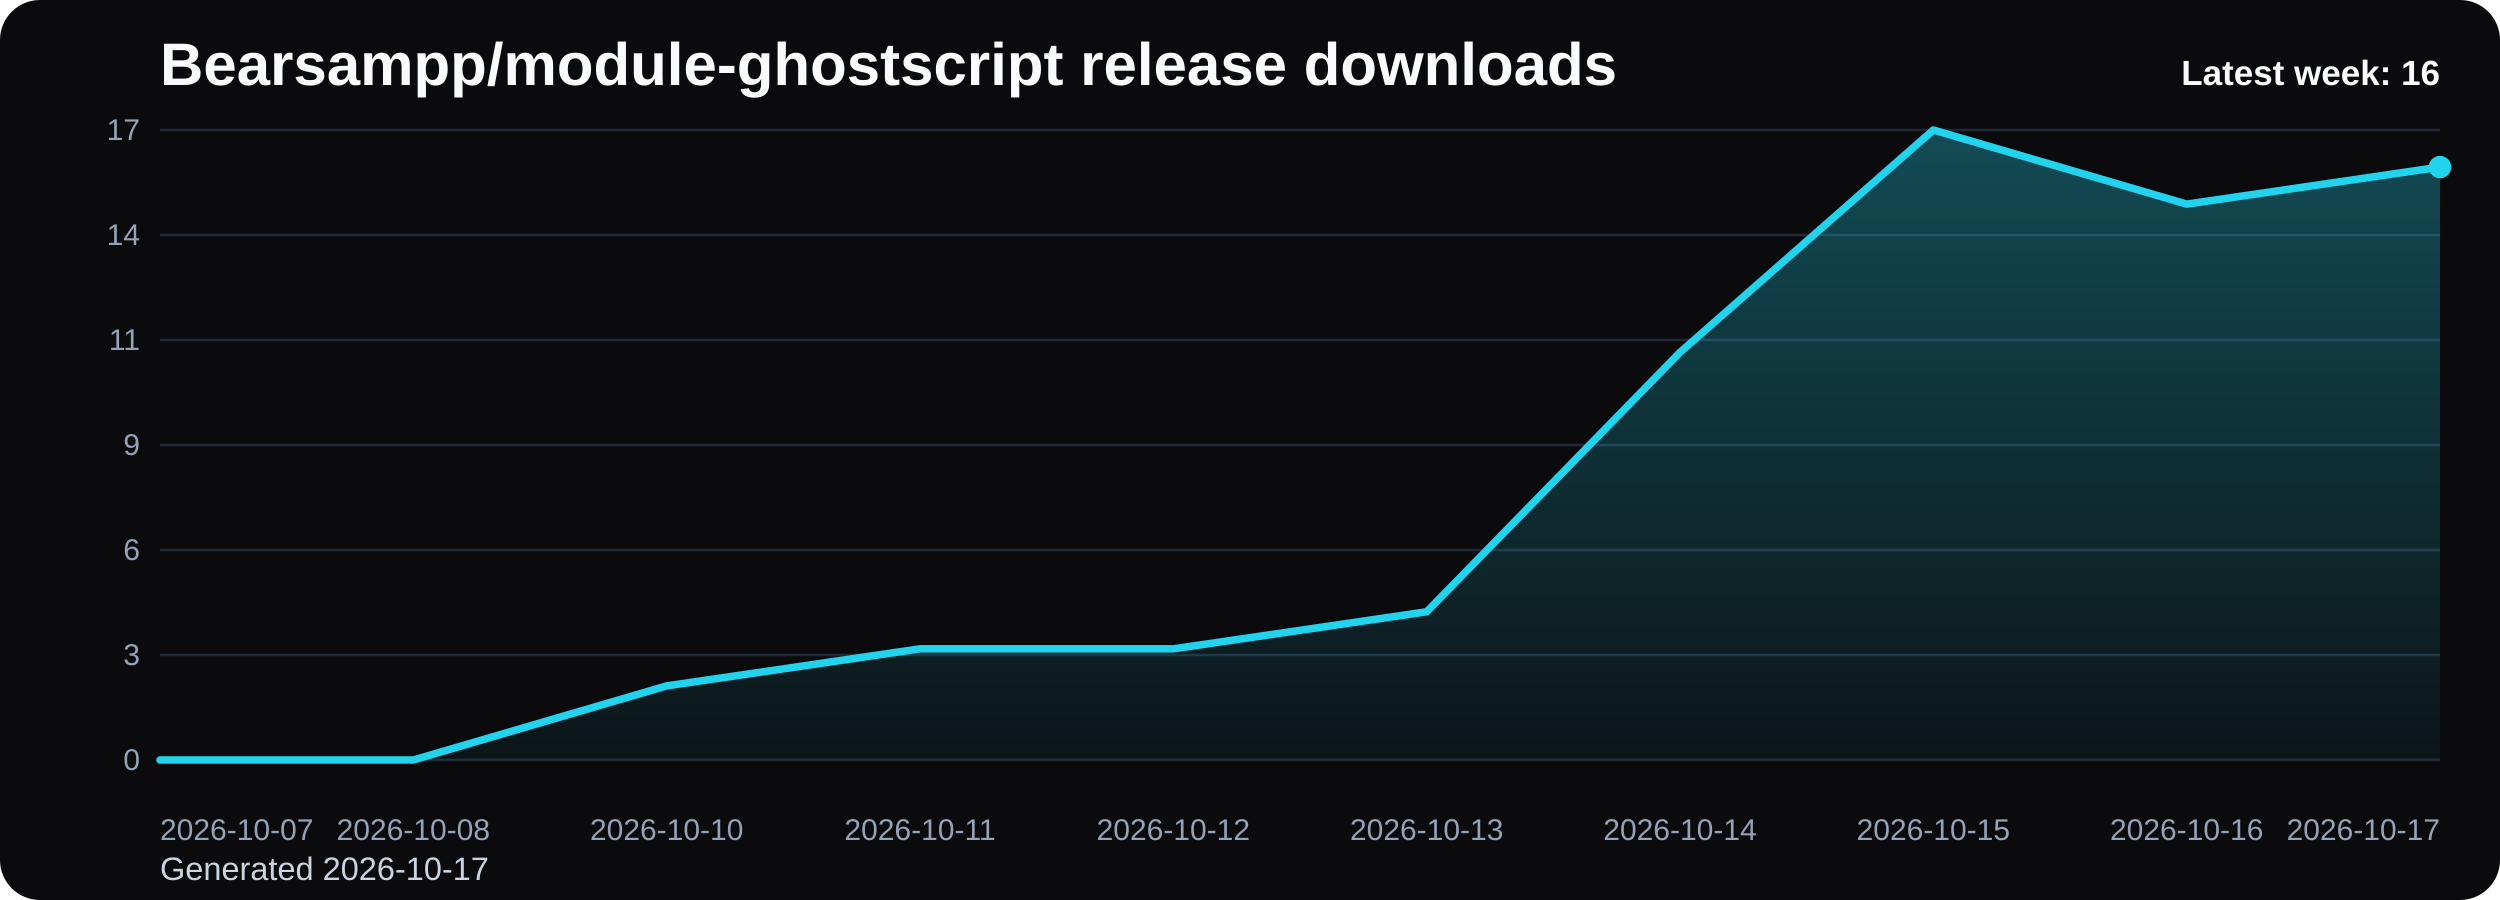
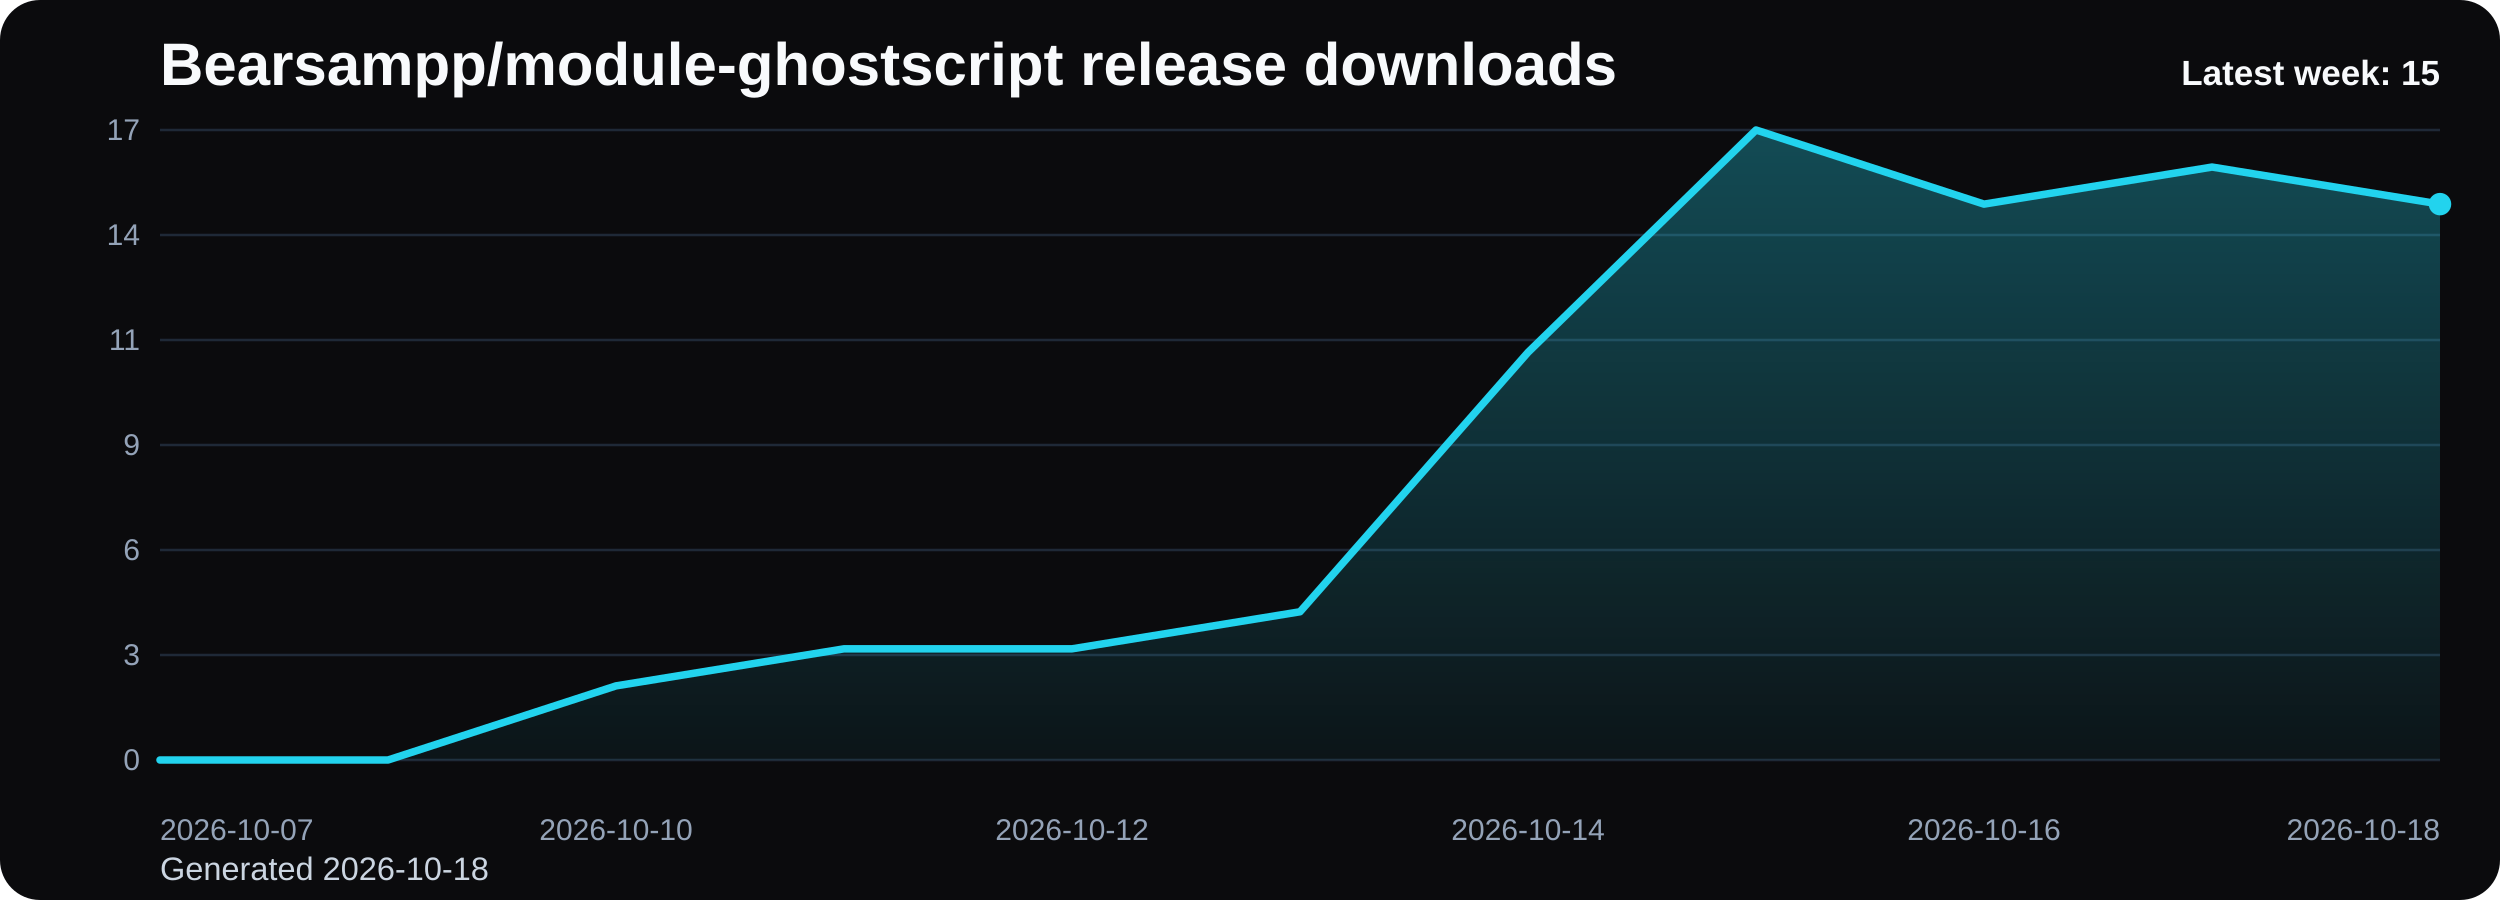
<svg xmlns="http://www.w3.org/2000/svg" viewBox="0 0 1000 360" role="img" aria-label="Bearsampp/module-ghostscript release downloads chart">
  <defs>
    <linearGradient id="fill-weekly-black" x1="0" y1="0" x2="0" y2="1">
      <stop offset="0%" stop-color="#22d3ee" stop-opacity="0.32" />
      <stop offset="100%" stop-color="#22d3ee" stop-opacity="0.05" />
    </linearGradient>
    <style>
      .bg { fill: #0b0b0d; }
      .title { font: 700 24px Arial, sans-serif; fill: #f8fafc; }
      .sub { font: 400 13px Arial, sans-serif; fill: #cbd5e1; }
      .grid { stroke: #1f2937; stroke-width: 1; }
      .axis { font: 400 12px Arial, sans-serif; fill: #94a3b8; }
      .line { fill: none; stroke: #22d3ee; stroke-width: 3; stroke-linecap: round; stroke-linejoin: round; }
      .dot { fill: #22d3ee; }
      .value { font: 600 11px Arial, sans-serif; fill: #cbd5e1; }
      .latest { font: 700 14px Arial, sans-serif; fill: #f8fafc; }
    </style>
  </defs>
  <rect class="bg" x="0" y="0" width="1000" height="360" rx="16" />
  <text class="title" x="64" y="34">Bearsampp/module-ghostscript release downloads</text>
-   <text class="sub" x="64" y="352">Generated 2026-10-17</text>
+   <text class="sub" x="64" y="352">Generated 2026-10-18</text>
  <line x1="64" y1="52.00" x2="976" y2="52.00" class="grid" />
  <text x="56" y="56.00" text-anchor="end" class="axis">17</text>
  <line x1="64" y1="94.00" x2="976" y2="94.00" class="grid" />
  <text x="56" y="98.00" text-anchor="end" class="axis">14</text>
  <line x1="64" y1="136.00" x2="976" y2="136.00" class="grid" />
  <text x="56" y="140.00" text-anchor="end" class="axis">11</text>
  <line x1="64" y1="178.00" x2="976" y2="178.00" class="grid" />
  <text x="56" y="182.00" text-anchor="end" class="axis">9</text>
  <line x1="64" y1="220.00" x2="976" y2="220.00" class="grid" />
  <text x="56" y="224.00" text-anchor="end" class="axis">6</text>
  <line x1="64" y1="262.00" x2="976" y2="262.00" class="grid" />
  <text x="56" y="266.00" text-anchor="end" class="axis">3</text>
  <line x1="64" y1="304.00" x2="976" y2="304.00" class="grid" />
  <text x="56" y="308.00" text-anchor="end" class="axis">0</text>
-   <path d="M 64.00 304 L 64.00 304.00 L 165.33 304.00 L 266.67 274.35 L 368.00 259.53 L 469.33 259.53 L 570.67 244.71 L 672.00 140.94 L 773.33 52.00 L 874.67 81.65 L 976.00 66.82 L 976.00 304 Z" fill="url(#fill-weekly-black)" />
-   <polyline class="line" points="64.00,304.00 165.33,304.00 266.67,274.35 368.00,259.53 469.33,259.53 570.67,244.71 672.00,140.94 773.33,52.00 874.67,81.65 976.00,66.82" />
-   <circle class="dot" cx="976.00" cy="66.82" r="4.5" />
+   <path d="M 64.00 304 L 64.00 304.00 L 155.20 304.00 L 246.40 274.35 L 337.60 259.53 L 428.80 259.53 L 520.00 244.71 L 611.20 140.94 L 702.40 52.00 L 793.60 81.65 L 884.80 66.82 L 976.00 81.65 L 976.00 304 Z" fill="url(#fill-weekly-black)" />
+   <polyline class="line" points="64.00,304.00 155.20,304.00 246.40,274.35 337.60,259.53 428.80,259.53 520.00,244.71 611.20,140.94 702.40,52.00 793.60,81.65 884.80,66.82 976.00,81.65" />
+   <circle class="dot" cx="976.00" cy="81.65" r="4.5" />
  <text class="axis" x="64.00" y="336" text-anchor="start">2026-10-07</text>
-   <text class="axis" x="165.33" y="336" text-anchor="middle">2026-10-08</text>
-   <text class="axis" x="266.67" y="336" text-anchor="middle">2026-10-10</text>
-   <text class="axis" x="368.00" y="336" text-anchor="middle">2026-10-11</text>
-   <text class="axis" x="469.33" y="336" text-anchor="middle">2026-10-12</text>
-   <text class="axis" x="570.67" y="336" text-anchor="middle">2026-10-13</text>
-   <text class="axis" x="672.00" y="336" text-anchor="middle">2026-10-14</text>
-   <text class="axis" x="773.33" y="336" text-anchor="middle">2026-10-15</text>
-   <text class="axis" x="874.67" y="336" text-anchor="middle">2026-10-16</text>
-   <text class="axis" x="976.00" y="336" text-anchor="end">2026-10-17</text>
-   <text class="latest" x="976" y="34" text-anchor="end">Latest week: 16</text>
+   <text class="axis" x="246.40" y="336" text-anchor="middle">2026-10-10</text>
+   <text class="axis" x="428.80" y="336" text-anchor="middle">2026-10-12</text>
+   <text class="axis" x="611.20" y="336" text-anchor="middle">2026-10-14</text>
+   <text class="axis" x="793.60" y="336" text-anchor="middle">2026-10-16</text>
+   <text class="axis" x="976.00" y="336" text-anchor="end">2026-10-18</text>
+   <text class="latest" x="976" y="34" text-anchor="end">Latest week: 15</text>
</svg>
